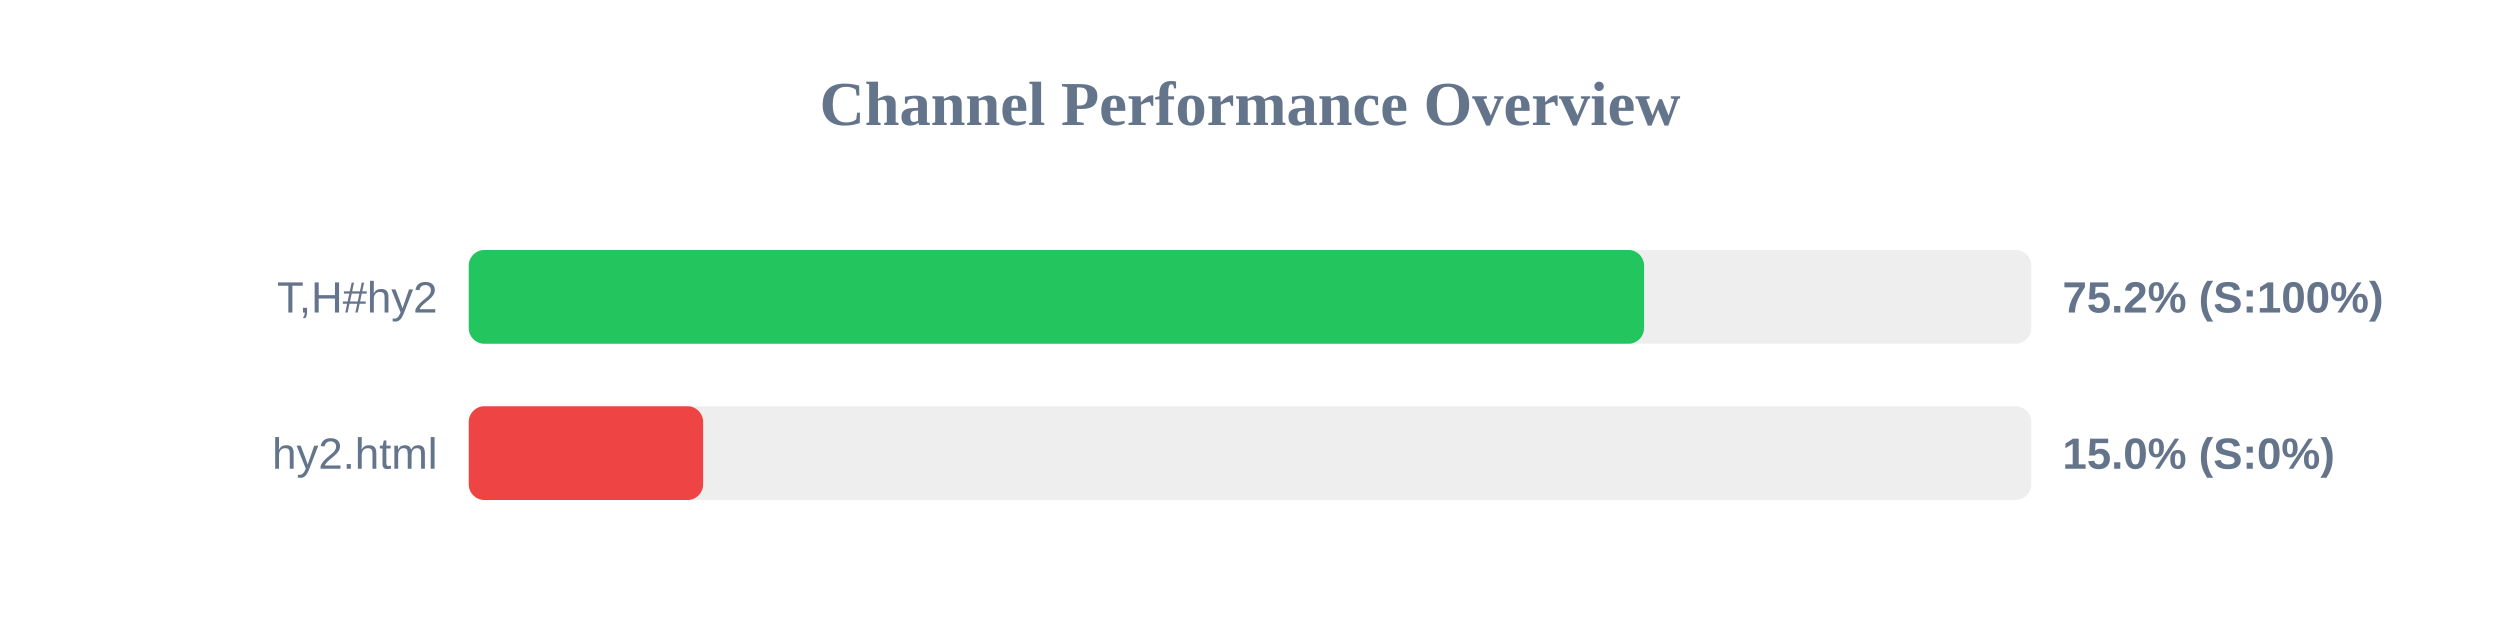
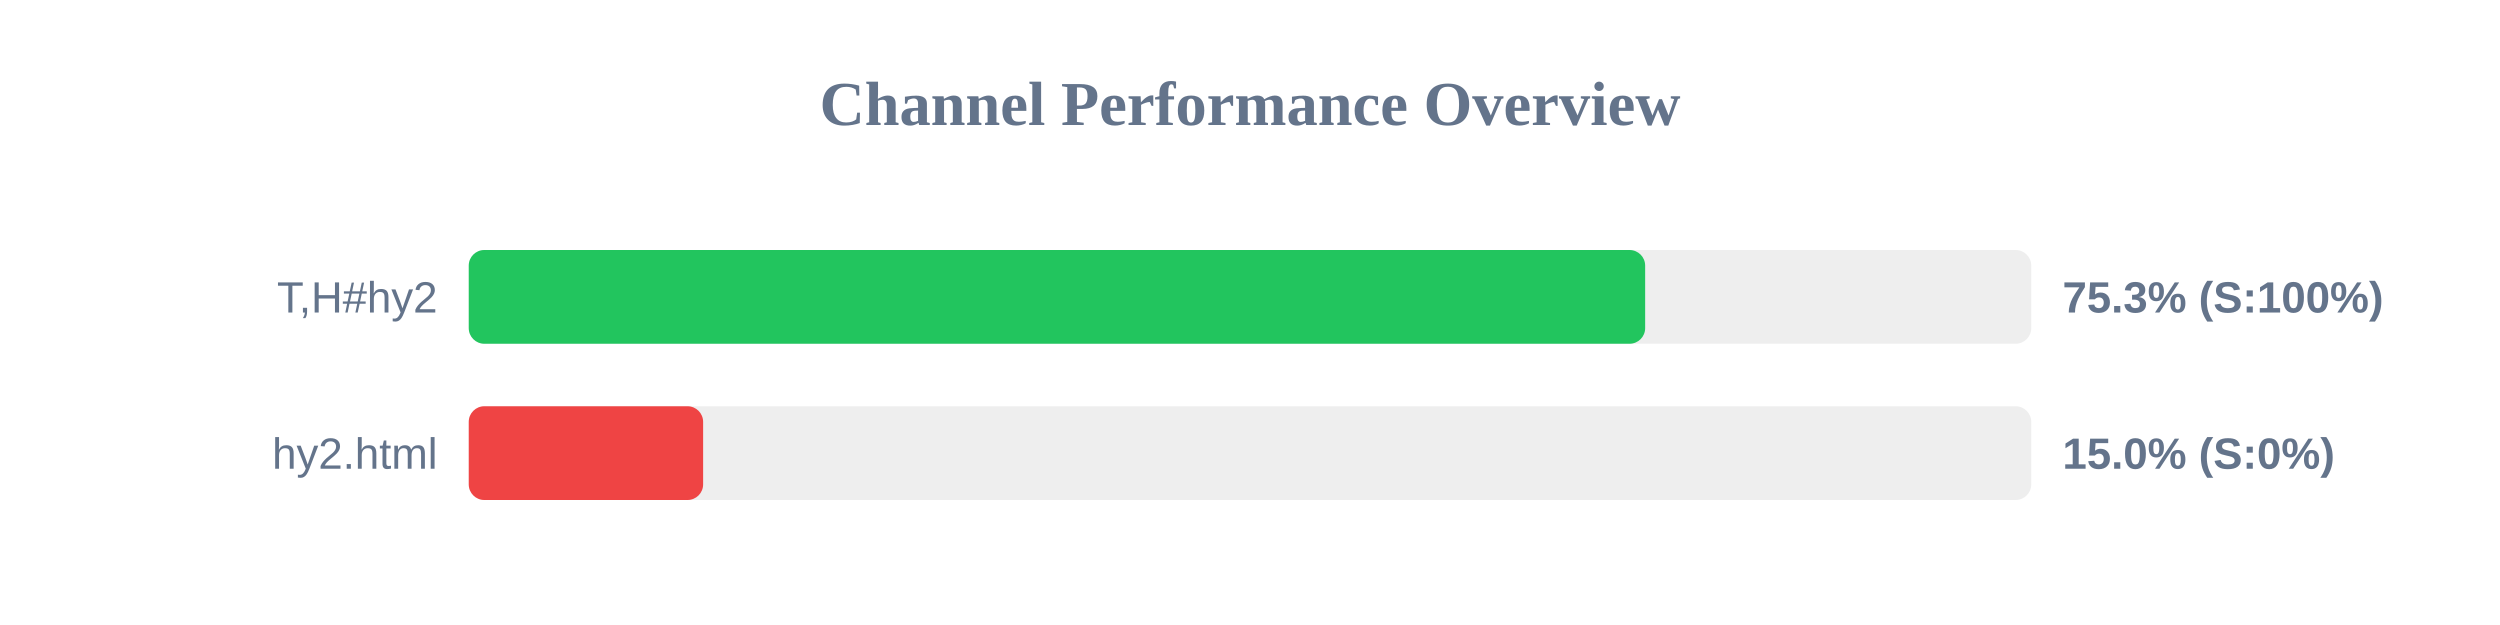
<svg xmlns="http://www.w3.org/2000/svg" width="800" height="200" version="1.1">
  <style>
        .row { font: 14px Arial; fill: #64748b; }
        .score { font: bold 14px Arial; fill: #64748b; }
    </style>
  <text x="400" y="40" text-anchor="middle" font-size="20px" font-weight="bold" fill="#64748b">Channel Performance Overview</text>
  <rect x="150" y="80" width="500" height="30" fill="#eee" rx="5" />
-   <rect x="150" y="80" width="376.1" height="30" fill="#22c55e" rx="5" />
+   <rect x="150" y="80" width="376.45" height="30" fill="#22c55e" rx="5" />
  <text x="140" y="100" text-anchor="end" class="row">T,H#hy2</text>
-   <text x="660" y="100" text-anchor="start" class="score">75.2% (S:100%)</text>
+   <text x="660" y="100" text-anchor="start" class="score">75.3% (S:100%)</text>
  <rect x="150" y="130" width="500" height="30" fill="#eee" rx="5" />
  <rect x="150" y="130" width="75.0" height="30" fill="#ef4444" rx="5" />
  <text x="140" y="150" text-anchor="end" class="row">hy2.html</text>
  <text x="660" y="150" text-anchor="start" class="score">15.0% (S:0%)</text>
</svg>
